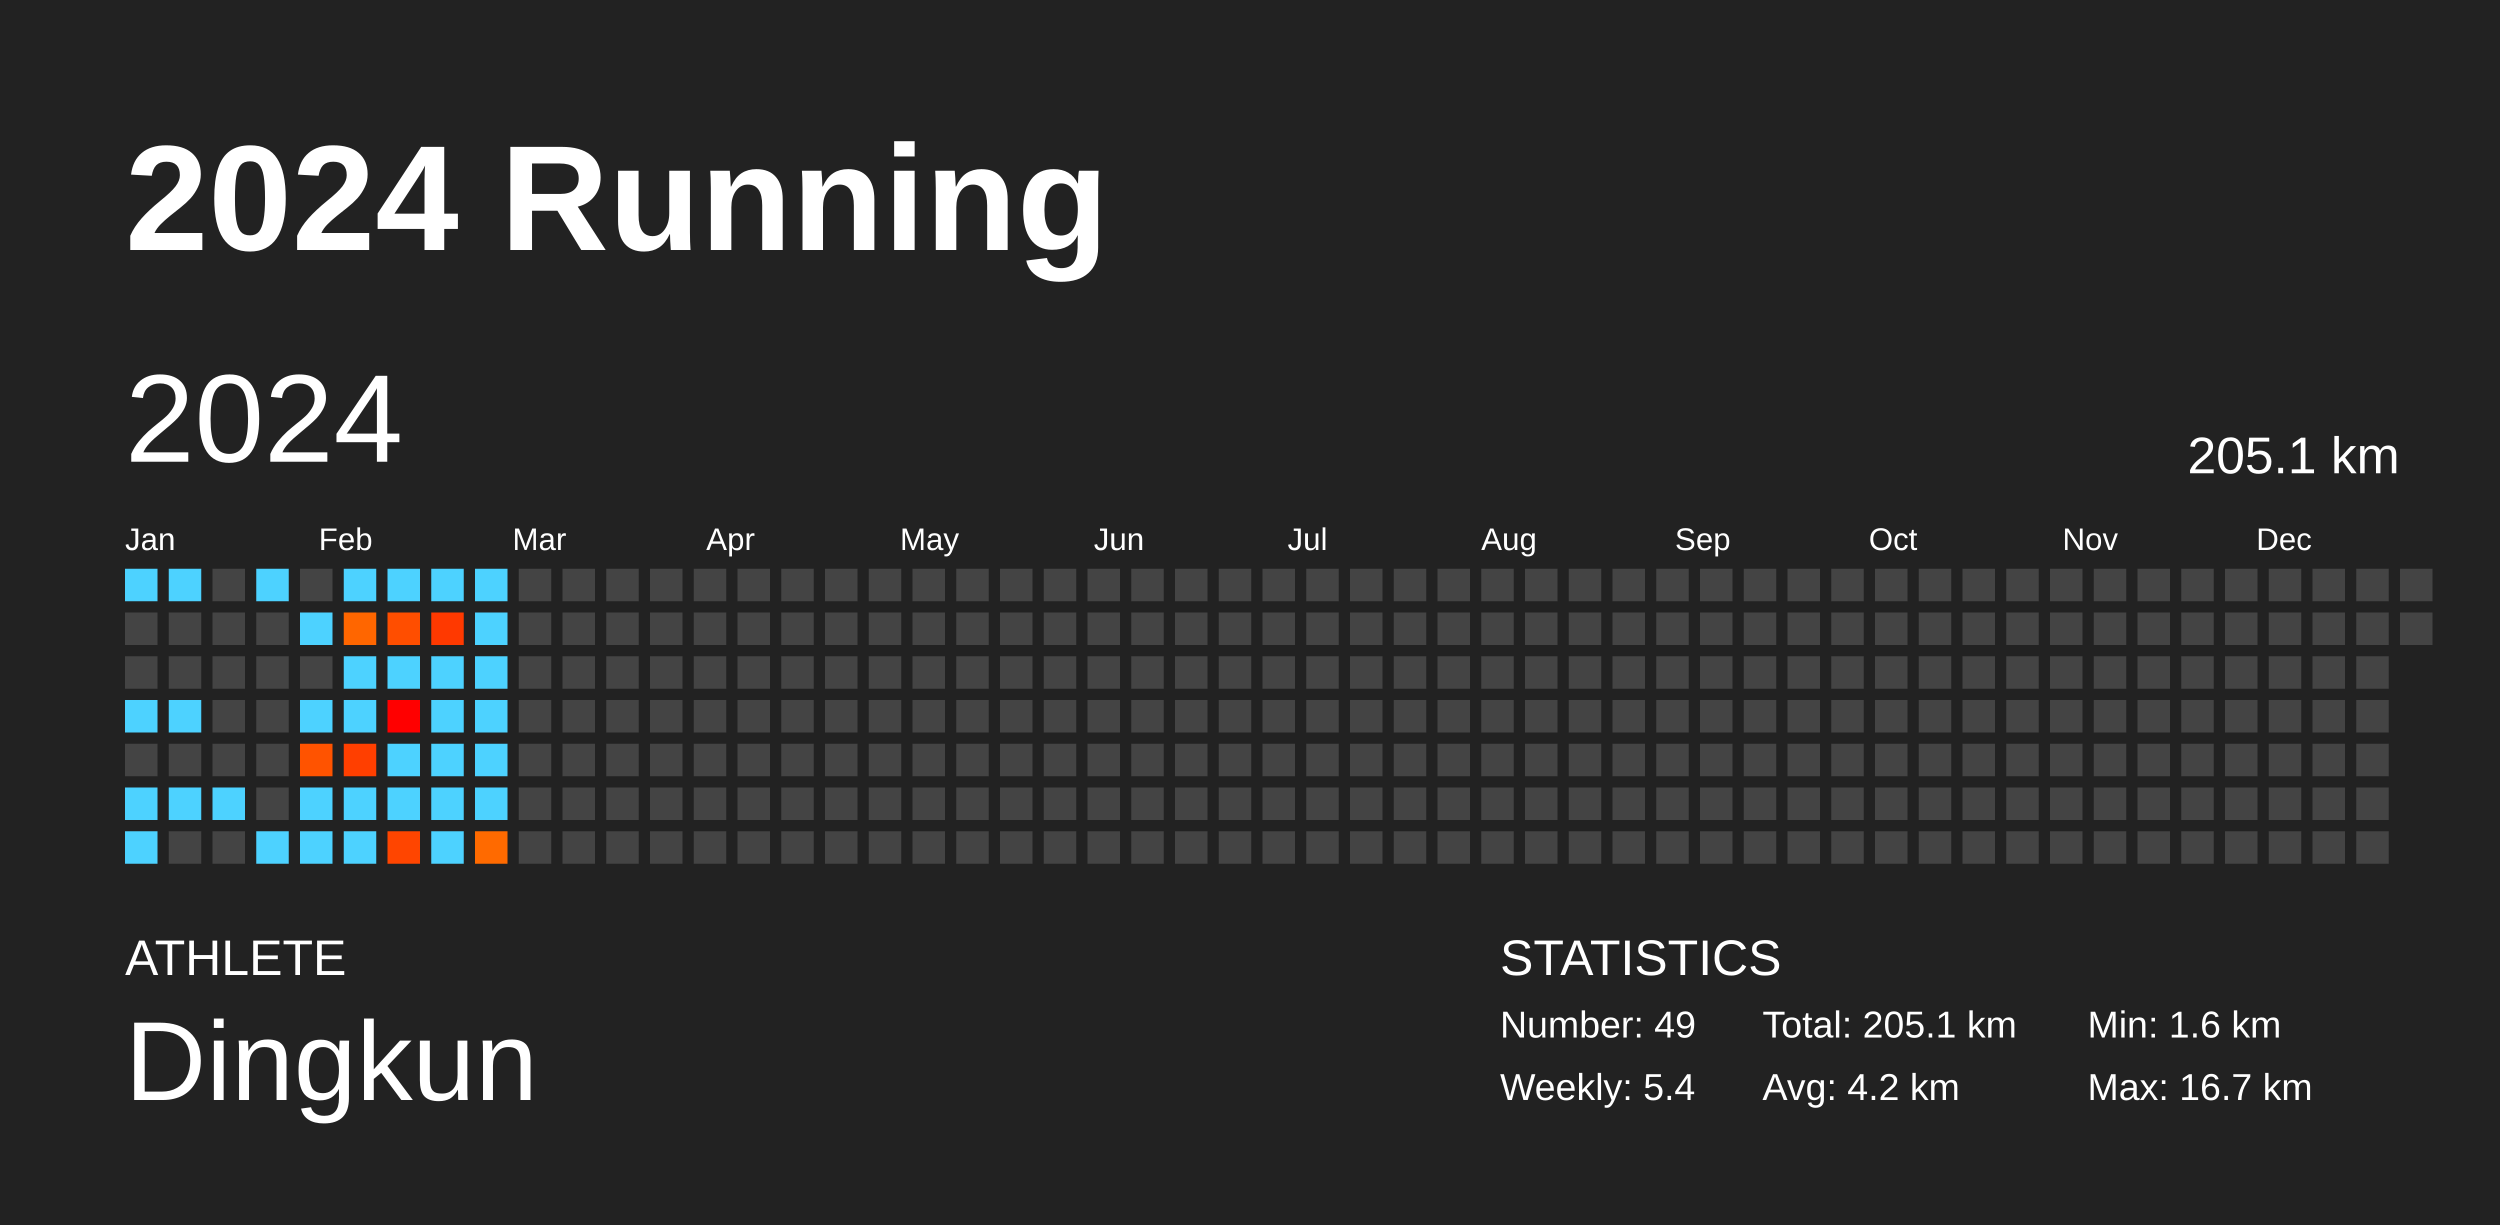
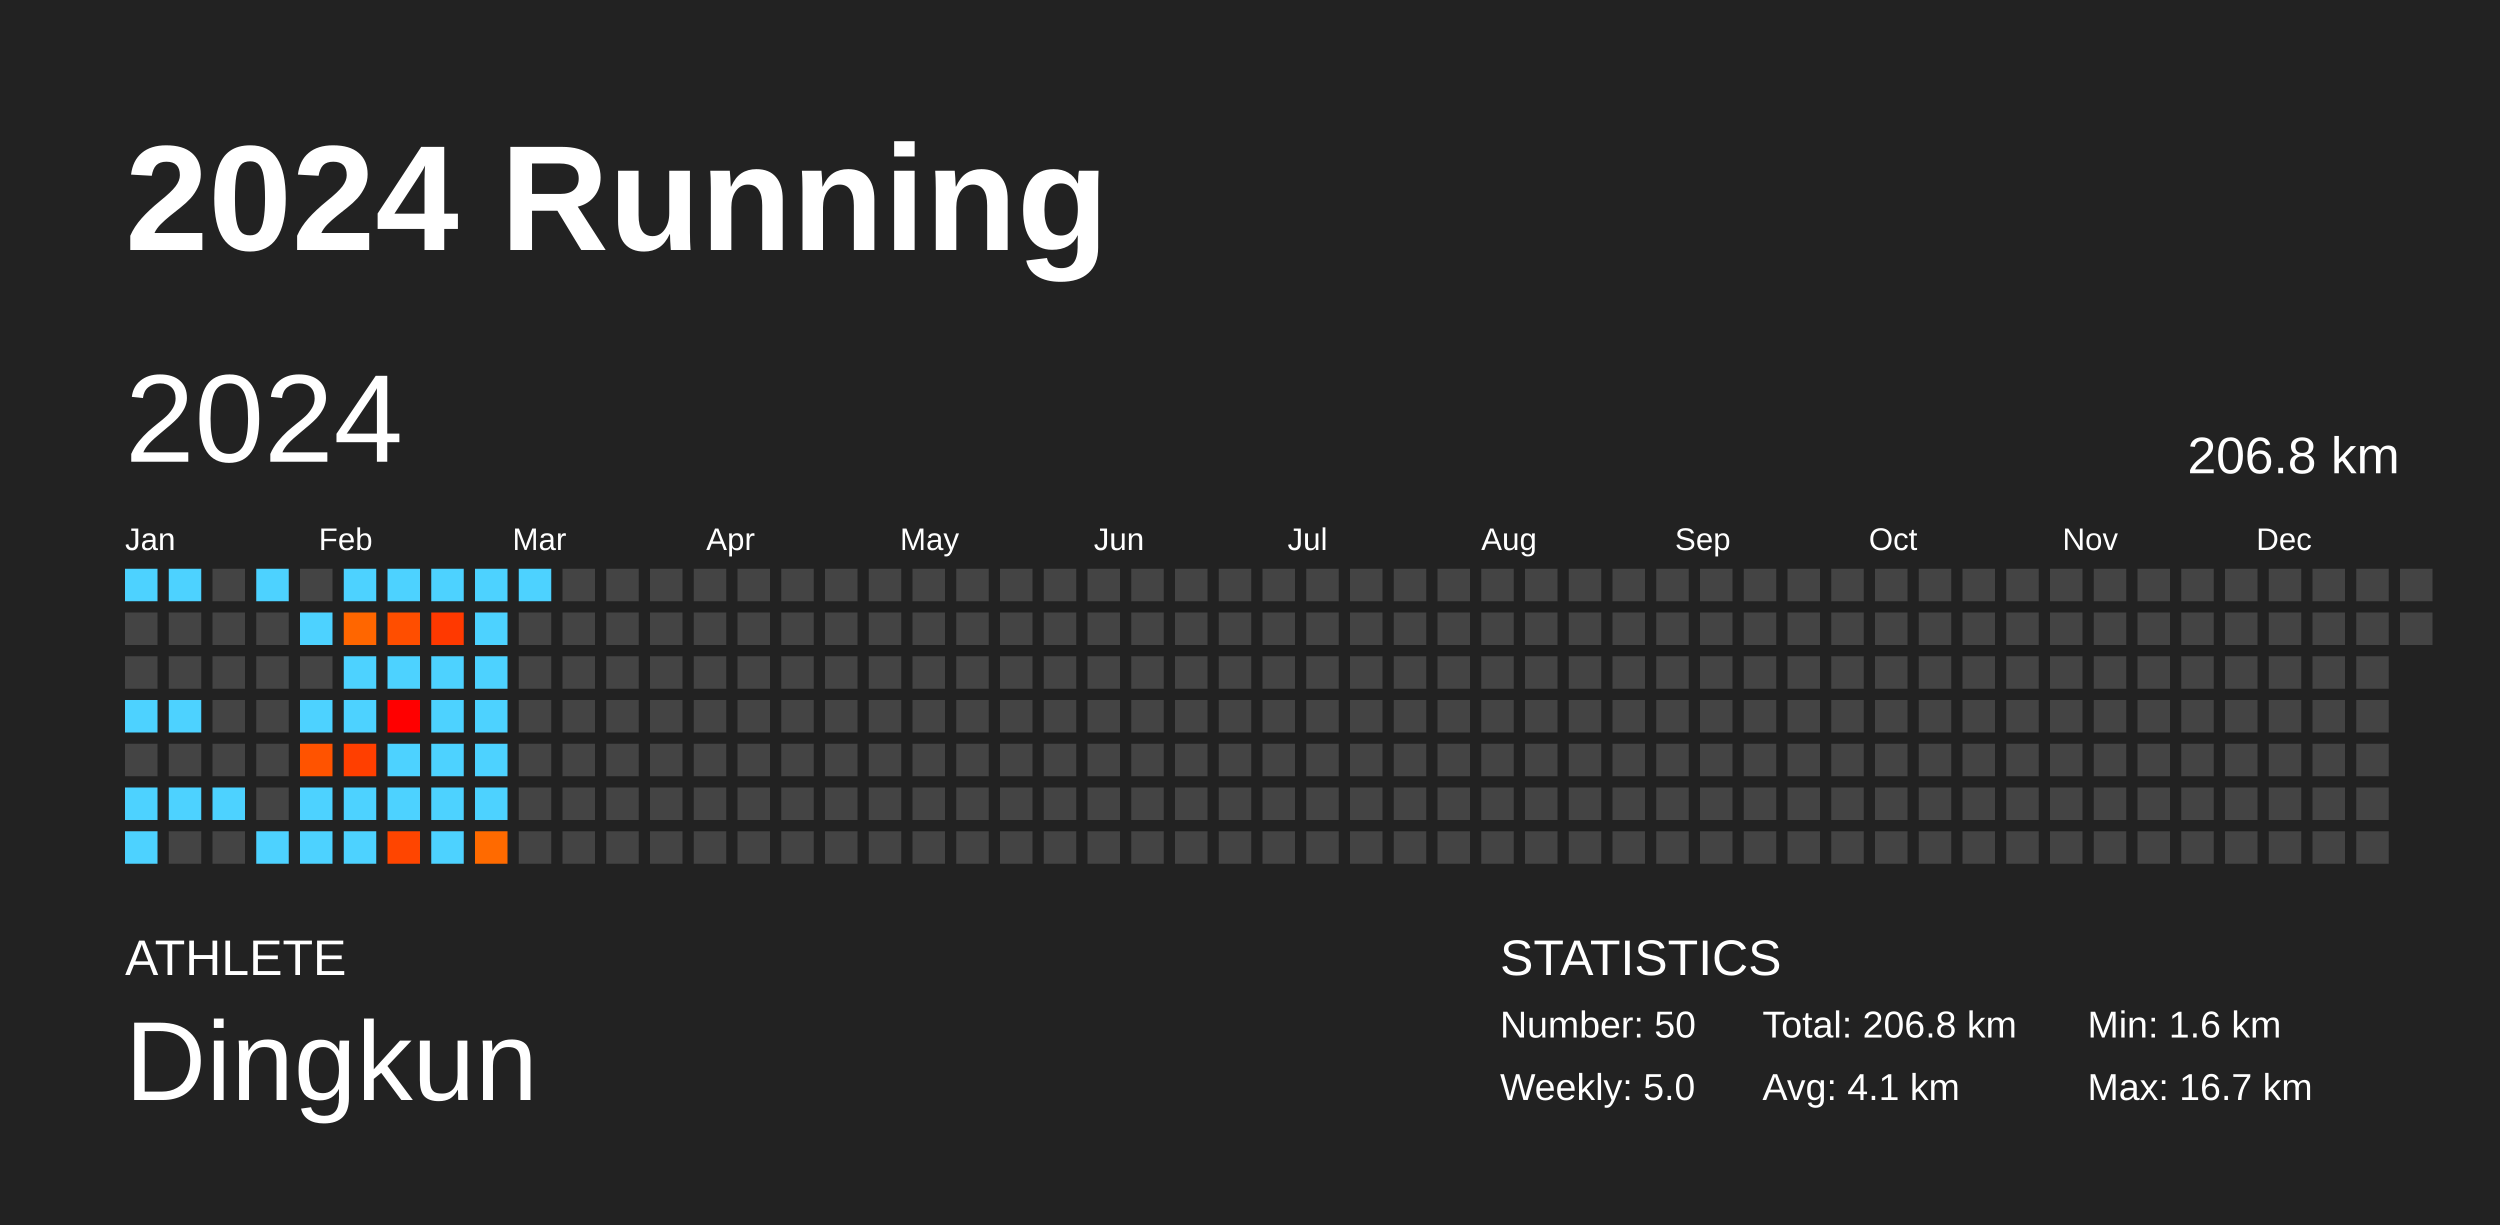
<svg xmlns="http://www.w3.org/2000/svg" baseProfile="full" height="98mm" version="1.1" viewBox="0,0,200,98" width="200mm">
  <defs />
  <rect fill="#222222" height="98" width="200" x="0" y="0" />
  <text fill="#FFFFFF" style="font-size:12px; font-family:Arial; font-weight:bold;" x="10" y="20">2024 Running</text>
  <text fill="#FFFFFF" style="font-size:4px; font-family:Arial" x="10" y="78">ATHLETE</text>
  <text fill="#FFFFFF" style="font-size:9px; font-family:Arial" x="10" y="88">Dingkun</text>
  <text fill="#FFFFFF" style="font-size:4px; font-family:Arial" x="120" y="78">STATISTICS</text>
-   <text fill="#FFFFFF" style="font-size:3px; font-family:Arial" x="120" y="83">Number: 49</text>
-   <text fill="#FFFFFF" style="font-size:3px; font-family:Arial" x="120" y="88">Weekly: 5.4</text>
-   <text fill="#FFFFFF" style="font-size:3px; font-family:Arial" x="141" y="83">Total: 205.1 km</text>
-   <text fill="#FFFFFF" style="font-size:3px; font-family:Arial" x="141" y="88">Avg: 4.2 km</text>
+   <text fill="#FFFFFF" style="font-size:3px; font-family:Arial" x="120" y="83">Number: 50</text>
+   <text fill="#FFFFFF" style="font-size:3px; font-family:Arial" x="120" y="88">Weekly: 5.0</text>
+   <text fill="#FFFFFF" style="font-size:3px; font-family:Arial" x="141" y="83">Total: 206.8 km</text>
+   <text fill="#FFFFFF" style="font-size:3px; font-family:Arial" x="141" y="88">Avg: 4.1 km</text>
  <text fill="#FFFFFF" style="font-size:3px; font-family:Arial" x="167" y="83">Min: 1.6 km</text>
  <text fill="#FFFFFF" style="font-size:3px; font-family:Arial" x="167" y="88">Max: 16.7 km</text>
  <text dominant-baseline="hanging" fill="#FFFFFF" style="font-size:10.0px; font-family:Arial;" x="10" y="30">2024</text>
-   <text dominant-baseline="hanging" fill="#FFFFFF" style="font-size:4.125px; font-family:Arial;" x="175" y="35">205.1 km</text>
+   <text dominant-baseline="hanging" fill="#FFFFFF" style="font-size:4.125px; font-family:Arial;" x="175" y="35">206.8 km</text>
  <text fill="#FFFFFF" style="font-size:2.5px; font-family:Arial" x="10.0" y="44">Jan</text>
  <text fill="#FFFFFF" style="font-size:2.5px; font-family:Arial" x="25.5" y="44">Feb</text>
  <text fill="#FFFFFF" style="font-size:2.5px; font-family:Arial" x="41.0" y="44">Mar</text>
  <text fill="#FFFFFF" style="font-size:2.5px; font-family:Arial" x="56.5" y="44">Apr</text>
  <text fill="#FFFFFF" style="font-size:2.5px; font-family:Arial" x="72.0" y="44">May</text>
  <text fill="#FFFFFF" style="font-size:2.5px; font-family:Arial" x="87.5" y="44">Jun</text>
  <text fill="#FFFFFF" style="font-size:2.5px; font-family:Arial" x="103.0" y="44">Jul</text>
  <text fill="#FFFFFF" style="font-size:2.5px; font-family:Arial" x="118.5" y="44">Aug</text>
  <text fill="#FFFFFF" style="font-size:2.5px; font-family:Arial" x="134.0" y="44">Sep</text>
  <text fill="#FFFFFF" style="font-size:2.5px; font-family:Arial" x="149.5" y="44">Oct</text>
  <text fill="#FFFFFF" style="font-size:2.5px; font-family:Arial" x="165.0" y="44">Nov</text>
  <text fill="#FFFFFF" style="font-size:2.5px; font-family:Arial" x="180.5" y="44">Dec</text>
  <rect fill="#4dd2ff" height="2.6" width="2.6" x="10.0" y="45.5" />
  <rect fill="#444444" height="2.6" width="2.6" x="10.0" y="49.0" />
  <rect fill="#444444" height="2.6" width="2.6" x="10.0" y="52.5" />
  <rect fill="#4dd2ff" height="2.6" width="2.6" x="10.0" y="56.0" />
  <rect fill="#444444" height="2.6" width="2.6" x="10.0" y="59.5" />
  <rect fill="#4dd2ff" height="2.6" width="2.6" x="10.0" y="63.0" />
  <rect fill="#4dd2ff" height="2.6" width="2.6" x="10.0" y="66.5" />
  <rect fill="#4dd2ff" height="2.6" width="2.6" x="13.5" y="45.5" />
  <rect fill="#444444" height="2.6" width="2.6" x="13.5" y="49.0" />
  <rect fill="#444444" height="2.6" width="2.6" x="13.5" y="52.5" />
  <rect fill="#4dd2ff" height="2.6" width="2.6" x="13.5" y="56.0" />
  <rect fill="#444444" height="2.6" width="2.6" x="13.5" y="59.5" />
  <rect fill="#4dd2ff" height="2.6" width="2.6" x="13.5" y="63.0" />
  <rect fill="#444444" height="2.6" width="2.6" x="13.5" y="66.5" />
  <rect fill="#444444" height="2.6" width="2.6" x="17.0" y="45.5" />
  <rect fill="#444444" height="2.6" width="2.6" x="17.0" y="49.0" />
  <rect fill="#444444" height="2.6" width="2.6" x="17.0" y="52.5" />
  <rect fill="#444444" height="2.6" width="2.6" x="17.0" y="56.0" />
  <rect fill="#444444" height="2.6" width="2.6" x="17.0" y="59.5" />
  <rect fill="#4dd2ff" height="2.6" width="2.6" x="17.0" y="63.0" />
  <rect fill="#444444" height="2.6" width="2.6" x="17.0" y="66.5" />
  <rect fill="#4dd2ff" height="2.6" width="2.6" x="20.5" y="45.5" />
  <rect fill="#444444" height="2.6" width="2.6" x="20.5" y="49.0" />
  <rect fill="#444444" height="2.6" width="2.6" x="20.5" y="52.5" />
  <rect fill="#444444" height="2.6" width="2.6" x="20.5" y="56.0" />
  <rect fill="#444444" height="2.6" width="2.6" x="20.5" y="59.5" />
  <rect fill="#444444" height="2.6" width="2.6" x="20.5" y="63.0" />
  <rect fill="#4dd2ff" height="2.6" width="2.6" x="20.5" y="66.5" />
  <rect fill="#444444" height="2.6" width="2.6" x="24.0" y="45.5" />
  <rect fill="#4dd2ff" height="2.6" width="2.6" x="24.0" y="49.0" />
  <rect fill="#444444" height="2.6" width="2.6" x="24.0" y="52.5" />
  <rect fill="#4dd2ff" height="2.6" width="2.6" x="24.0" y="56.0" />
  <rect fill="#ff5300" height="2.6" width="2.6" x="24.0" y="59.5" />
  <rect fill="#4dd2ff" height="2.6" width="2.6" x="24.0" y="63.0" />
  <rect fill="#4dd2ff" height="2.6" width="2.6" x="24.0" y="66.5" />
  <rect fill="#4dd2ff" height="2.6" width="2.6" x="27.5" y="45.5" />
  <rect fill="#ff6600" height="2.6" width="2.6" x="27.5" y="49.0" />
  <rect fill="#4dd2ff" height="2.6" width="2.6" x="27.5" y="52.5" />
  <rect fill="#4dd2ff" height="2.6" width="2.6" x="27.5" y="56.0" />
  <rect fill="#ff3f00" height="2.6" width="2.6" x="27.5" y="59.5" />
  <rect fill="#4dd2ff" height="2.6" width="2.6" x="27.5" y="63.0" />
  <rect fill="#4dd2ff" height="2.6" width="2.6" x="27.5" y="66.5" />
  <rect fill="#4dd2ff" height="2.6" width="2.6" x="31.0" y="45.5" />
  <rect fill="#ff4e00" height="2.6" width="2.6" x="31.0" y="49.0" />
  <rect fill="#4dd2ff" height="2.6" width="2.6" x="31.0" y="52.5" />
  <rect fill="#ff0000" height="2.6" width="2.6" x="31.0" y="56.0" />
  <rect fill="#4dd2ff" height="2.6" width="2.6" x="31.0" y="59.5" />
  <rect fill="#4dd2ff" height="2.6" width="2.6" x="31.0" y="63.0" />
  <rect fill="#ff4500" height="2.6" width="2.6" x="31.0" y="66.5" />
  <rect fill="#4dd2ff" height="2.6" width="2.6" x="34.5" y="45.5" />
  <rect fill="#ff3900" height="2.6" width="2.6" x="34.5" y="49.0" />
  <rect fill="#4dd2ff" height="2.6" width="2.6" x="34.5" y="52.5" />
  <rect fill="#4dd2ff" height="2.6" width="2.6" x="34.5" y="56.0" />
  <rect fill="#4dd2ff" height="2.6" width="2.6" x="34.5" y="59.5" />
  <rect fill="#4dd2ff" height="2.6" width="2.6" x="34.5" y="63.0" />
  <rect fill="#4dd2ff" height="2.6" width="2.6" x="34.5" y="66.5" />
  <rect fill="#4dd2ff" height="2.6" width="2.6" x="38.0" y="45.5" />
  <rect fill="#4dd2ff" height="2.6" width="2.6" x="38.0" y="49.0" />
  <rect fill="#4dd2ff" height="2.6" width="2.6" x="38.0" y="52.5" />
  <rect fill="#4dd2ff" height="2.6" width="2.6" x="38.0" y="56.0" />
  <rect fill="#4dd2ff" height="2.6" width="2.6" x="38.0" y="59.5" />
  <rect fill="#4dd2ff" height="2.6" width="2.6" x="38.0" y="63.0" />
  <rect fill="#ff6a00" height="2.6" width="2.6" x="38.0" y="66.5" />
-   <rect fill="#444444" height="2.6" width="2.6" x="41.5" y="45.5" />
+   <rect fill="#4dd2ff" height="2.6" width="2.6" x="41.5" y="45.5" />
  <rect fill="#444444" height="2.6" width="2.6" x="41.5" y="49.0" />
  <rect fill="#444444" height="2.6" width="2.6" x="41.5" y="52.5" />
  <rect fill="#444444" height="2.6" width="2.6" x="41.5" y="56.0" />
  <rect fill="#444444" height="2.6" width="2.6" x="41.5" y="59.5" />
  <rect fill="#444444" height="2.6" width="2.6" x="41.5" y="63.0" />
  <rect fill="#444444" height="2.6" width="2.6" x="41.5" y="66.5" />
  <rect fill="#444444" height="2.6" width="2.6" x="45.0" y="45.5" />
  <rect fill="#444444" height="2.6" width="2.6" x="45.0" y="49.0" />
  <rect fill="#444444" height="2.6" width="2.6" x="45.0" y="52.5" />
  <rect fill="#444444" height="2.6" width="2.6" x="45.0" y="56.0" />
  <rect fill="#444444" height="2.6" width="2.6" x="45.0" y="59.5" />
  <rect fill="#444444" height="2.6" width="2.6" x="45.0" y="63.0" />
  <rect fill="#444444" height="2.6" width="2.6" x="45.0" y="66.5" />
  <rect fill="#444444" height="2.6" width="2.6" x="48.5" y="45.5" />
  <rect fill="#444444" height="2.6" width="2.6" x="48.5" y="49.0" />
  <rect fill="#444444" height="2.6" width="2.6" x="48.5" y="52.5" />
  <rect fill="#444444" height="2.6" width="2.6" x="48.5" y="56.0" />
  <rect fill="#444444" height="2.6" width="2.6" x="48.5" y="59.5" />
  <rect fill="#444444" height="2.6" width="2.6" x="48.5" y="63.0" />
  <rect fill="#444444" height="2.6" width="2.6" x="48.5" y="66.5" />
  <rect fill="#444444" height="2.6" width="2.6" x="52.0" y="45.5" />
  <rect fill="#444444" height="2.6" width="2.6" x="52.0" y="49.0" />
  <rect fill="#444444" height="2.6" width="2.6" x="52.0" y="52.5" />
  <rect fill="#444444" height="2.6" width="2.6" x="52.0" y="56.0" />
  <rect fill="#444444" height="2.6" width="2.6" x="52.0" y="59.5" />
  <rect fill="#444444" height="2.6" width="2.6" x="52.0" y="63.0" />
  <rect fill="#444444" height="2.6" width="2.6" x="52.0" y="66.5" />
  <rect fill="#444444" height="2.6" width="2.6" x="55.5" y="45.5" />
  <rect fill="#444444" height="2.6" width="2.6" x="55.5" y="49.0" />
  <rect fill="#444444" height="2.6" width="2.6" x="55.5" y="52.5" />
  <rect fill="#444444" height="2.6" width="2.6" x="55.5" y="56.0" />
  <rect fill="#444444" height="2.6" width="2.6" x="55.5" y="59.5" />
  <rect fill="#444444" height="2.6" width="2.6" x="55.5" y="63.0" />
  <rect fill="#444444" height="2.6" width="2.6" x="55.5" y="66.5" />
  <rect fill="#444444" height="2.6" width="2.6" x="59.0" y="45.5" />
  <rect fill="#444444" height="2.6" width="2.6" x="59.0" y="49.0" />
  <rect fill="#444444" height="2.6" width="2.6" x="59.0" y="52.5" />
  <rect fill="#444444" height="2.6" width="2.6" x="59.0" y="56.0" />
  <rect fill="#444444" height="2.6" width="2.6" x="59.0" y="59.5" />
  <rect fill="#444444" height="2.6" width="2.6" x="59.0" y="63.0" />
  <rect fill="#444444" height="2.6" width="2.6" x="59.0" y="66.5" />
  <rect fill="#444444" height="2.6" width="2.6" x="62.5" y="45.5" />
  <rect fill="#444444" height="2.6" width="2.6" x="62.5" y="49.0" />
  <rect fill="#444444" height="2.6" width="2.6" x="62.5" y="52.5" />
  <rect fill="#444444" height="2.6" width="2.6" x="62.5" y="56.0" />
  <rect fill="#444444" height="2.6" width="2.6" x="62.5" y="59.5" />
  <rect fill="#444444" height="2.6" width="2.6" x="62.5" y="63.0" />
  <rect fill="#444444" height="2.6" width="2.6" x="62.5" y="66.5" />
  <rect fill="#444444" height="2.6" width="2.6" x="66.0" y="45.5" />
  <rect fill="#444444" height="2.6" width="2.6" x="66.0" y="49.0" />
  <rect fill="#444444" height="2.6" width="2.6" x="66.0" y="52.5" />
  <rect fill="#444444" height="2.6" width="2.6" x="66.0" y="56.0" />
  <rect fill="#444444" height="2.6" width="2.6" x="66.0" y="59.5" />
  <rect fill="#444444" height="2.6" width="2.6" x="66.0" y="63.0" />
  <rect fill="#444444" height="2.6" width="2.6" x="66.0" y="66.5" />
  <rect fill="#444444" height="2.6" width="2.6" x="69.5" y="45.5" />
  <rect fill="#444444" height="2.6" width="2.6" x="69.5" y="49.0" />
  <rect fill="#444444" height="2.6" width="2.6" x="69.5" y="52.5" />
  <rect fill="#444444" height="2.6" width="2.6" x="69.5" y="56.0" />
  <rect fill="#444444" height="2.6" width="2.6" x="69.5" y="59.5" />
  <rect fill="#444444" height="2.6" width="2.6" x="69.5" y="63.0" />
  <rect fill="#444444" height="2.6" width="2.6" x="69.5" y="66.5" />
  <rect fill="#444444" height="2.6" width="2.6" x="73.0" y="45.5" />
  <rect fill="#444444" height="2.6" width="2.6" x="73.0" y="49.0" />
  <rect fill="#444444" height="2.6" width="2.6" x="73.0" y="52.5" />
  <rect fill="#444444" height="2.6" width="2.6" x="73.0" y="56.0" />
  <rect fill="#444444" height="2.6" width="2.6" x="73.0" y="59.5" />
  <rect fill="#444444" height="2.6" width="2.6" x="73.0" y="63.0" />
  <rect fill="#444444" height="2.6" width="2.6" x="73.0" y="66.5" />
  <rect fill="#444444" height="2.6" width="2.6" x="76.5" y="45.5" />
  <rect fill="#444444" height="2.6" width="2.6" x="76.5" y="49.0" />
  <rect fill="#444444" height="2.6" width="2.6" x="76.5" y="52.5" />
  <rect fill="#444444" height="2.6" width="2.6" x="76.5" y="56.0" />
  <rect fill="#444444" height="2.6" width="2.6" x="76.5" y="59.5" />
  <rect fill="#444444" height="2.6" width="2.6" x="76.5" y="63.0" />
  <rect fill="#444444" height="2.6" width="2.6" x="76.5" y="66.5" />
  <rect fill="#444444" height="2.6" width="2.6" x="80.0" y="45.5" />
  <rect fill="#444444" height="2.6" width="2.6" x="80.0" y="49.0" />
  <rect fill="#444444" height="2.6" width="2.6" x="80.0" y="52.5" />
  <rect fill="#444444" height="2.6" width="2.6" x="80.0" y="56.0" />
  <rect fill="#444444" height="2.6" width="2.6" x="80.0" y="59.5" />
  <rect fill="#444444" height="2.6" width="2.6" x="80.0" y="63.0" />
  <rect fill="#444444" height="2.6" width="2.6" x="80.0" y="66.5" />
  <rect fill="#444444" height="2.6" width="2.6" x="83.5" y="45.5" />
  <rect fill="#444444" height="2.6" width="2.6" x="83.5" y="49.0" />
  <rect fill="#444444" height="2.6" width="2.6" x="83.5" y="52.5" />
  <rect fill="#444444" height="2.6" width="2.6" x="83.5" y="56.0" />
  <rect fill="#444444" height="2.6" width="2.6" x="83.5" y="59.5" />
  <rect fill="#444444" height="2.6" width="2.6" x="83.5" y="63.0" />
  <rect fill="#444444" height="2.6" width="2.6" x="83.5" y="66.5" />
  <rect fill="#444444" height="2.6" width="2.6" x="87.0" y="45.5" />
  <rect fill="#444444" height="2.6" width="2.6" x="87.0" y="49.0" />
  <rect fill="#444444" height="2.6" width="2.6" x="87.0" y="52.5" />
  <rect fill="#444444" height="2.6" width="2.6" x="87.0" y="56.0" />
  <rect fill="#444444" height="2.6" width="2.6" x="87.0" y="59.5" />
  <rect fill="#444444" height="2.6" width="2.6" x="87.0" y="63.0" />
  <rect fill="#444444" height="2.6" width="2.6" x="87.0" y="66.5" />
  <rect fill="#444444" height="2.6" width="2.6" x="90.5" y="45.5" />
  <rect fill="#444444" height="2.6" width="2.6" x="90.5" y="49.0" />
  <rect fill="#444444" height="2.6" width="2.6" x="90.5" y="52.5" />
  <rect fill="#444444" height="2.6" width="2.6" x="90.5" y="56.0" />
  <rect fill="#444444" height="2.6" width="2.6" x="90.5" y="59.5" />
  <rect fill="#444444" height="2.6" width="2.6" x="90.5" y="63.0" />
  <rect fill="#444444" height="2.6" width="2.6" x="90.5" y="66.5" />
  <rect fill="#444444" height="2.6" width="2.6" x="94.0" y="45.5" />
  <rect fill="#444444" height="2.6" width="2.6" x="94.0" y="49.0" />
  <rect fill="#444444" height="2.6" width="2.6" x="94.0" y="52.5" />
  <rect fill="#444444" height="2.6" width="2.6" x="94.0" y="56.0" />
  <rect fill="#444444" height="2.6" width="2.6" x="94.0" y="59.5" />
  <rect fill="#444444" height="2.6" width="2.6" x="94.0" y="63.0" />
  <rect fill="#444444" height="2.6" width="2.6" x="94.0" y="66.5" />
  <rect fill="#444444" height="2.6" width="2.6" x="97.5" y="45.5" />
  <rect fill="#444444" height="2.6" width="2.6" x="97.5" y="49.0" />
  <rect fill="#444444" height="2.6" width="2.6" x="97.5" y="52.5" />
  <rect fill="#444444" height="2.6" width="2.6" x="97.5" y="56.0" />
  <rect fill="#444444" height="2.6" width="2.6" x="97.5" y="59.5" />
  <rect fill="#444444" height="2.6" width="2.6" x="97.5" y="63.0" />
  <rect fill="#444444" height="2.6" width="2.6" x="97.5" y="66.5" />
  <rect fill="#444444" height="2.6" width="2.6" x="101.0" y="45.5" />
  <rect fill="#444444" height="2.6" width="2.6" x="101.0" y="49.0" />
  <rect fill="#444444" height="2.6" width="2.6" x="101.0" y="52.5" />
  <rect fill="#444444" height="2.6" width="2.6" x="101.0" y="56.0" />
  <rect fill="#444444" height="2.6" width="2.6" x="101.0" y="59.5" />
  <rect fill="#444444" height="2.6" width="2.6" x="101.0" y="63.0" />
  <rect fill="#444444" height="2.6" width="2.6" x="101.0" y="66.5" />
  <rect fill="#444444" height="2.6" width="2.6" x="104.5" y="45.5" />
  <rect fill="#444444" height="2.6" width="2.6" x="104.5" y="49.0" />
  <rect fill="#444444" height="2.6" width="2.6" x="104.5" y="52.5" />
  <rect fill="#444444" height="2.6" width="2.6" x="104.5" y="56.0" />
  <rect fill="#444444" height="2.6" width="2.6" x="104.5" y="59.5" />
  <rect fill="#444444" height="2.6" width="2.6" x="104.5" y="63.0" />
  <rect fill="#444444" height="2.6" width="2.6" x="104.5" y="66.5" />
  <rect fill="#444444" height="2.6" width="2.6" x="108.0" y="45.5" />
  <rect fill="#444444" height="2.6" width="2.6" x="108.0" y="49.0" />
  <rect fill="#444444" height="2.6" width="2.6" x="108.0" y="52.5" />
  <rect fill="#444444" height="2.6" width="2.6" x="108.0" y="56.0" />
  <rect fill="#444444" height="2.6" width="2.6" x="108.0" y="59.5" />
  <rect fill="#444444" height="2.6" width="2.6" x="108.0" y="63.0" />
  <rect fill="#444444" height="2.6" width="2.6" x="108.0" y="66.5" />
  <rect fill="#444444" height="2.6" width="2.6" x="111.5" y="45.5" />
  <rect fill="#444444" height="2.6" width="2.6" x="111.5" y="49.0" />
  <rect fill="#444444" height="2.6" width="2.6" x="111.5" y="52.5" />
  <rect fill="#444444" height="2.6" width="2.6" x="111.5" y="56.0" />
  <rect fill="#444444" height="2.6" width="2.6" x="111.5" y="59.5" />
  <rect fill="#444444" height="2.6" width="2.6" x="111.5" y="63.0" />
  <rect fill="#444444" height="2.6" width="2.6" x="111.5" y="66.5" />
  <rect fill="#444444" height="2.6" width="2.6" x="115.0" y="45.5" />
  <rect fill="#444444" height="2.6" width="2.6" x="115.0" y="49.0" />
  <rect fill="#444444" height="2.6" width="2.6" x="115.0" y="52.5" />
  <rect fill="#444444" height="2.6" width="2.6" x="115.0" y="56.0" />
  <rect fill="#444444" height="2.6" width="2.6" x="115.0" y="59.5" />
  <rect fill="#444444" height="2.6" width="2.6" x="115.0" y="63.0" />
  <rect fill="#444444" height="2.6" width="2.6" x="115.0" y="66.5" />
  <rect fill="#444444" height="2.6" width="2.6" x="118.5" y="45.5" />
  <rect fill="#444444" height="2.6" width="2.6" x="118.5" y="49.0" />
  <rect fill="#444444" height="2.6" width="2.6" x="118.5" y="52.5" />
  <rect fill="#444444" height="2.6" width="2.6" x="118.5" y="56.0" />
  <rect fill="#444444" height="2.6" width="2.6" x="118.5" y="59.5" />
  <rect fill="#444444" height="2.6" width="2.6" x="118.5" y="63.0" />
  <rect fill="#444444" height="2.6" width="2.6" x="118.5" y="66.5" />
  <rect fill="#444444" height="2.6" width="2.6" x="122.0" y="45.5" />
  <rect fill="#444444" height="2.6" width="2.6" x="122.0" y="49.0" />
  <rect fill="#444444" height="2.6" width="2.6" x="122.0" y="52.5" />
  <rect fill="#444444" height="2.6" width="2.6" x="122.0" y="56.0" />
  <rect fill="#444444" height="2.6" width="2.6" x="122.0" y="59.5" />
  <rect fill="#444444" height="2.6" width="2.6" x="122.0" y="63.0" />
  <rect fill="#444444" height="2.6" width="2.6" x="122.0" y="66.5" />
  <rect fill="#444444" height="2.6" width="2.6" x="125.5" y="45.5" />
  <rect fill="#444444" height="2.6" width="2.6" x="125.5" y="49.0" />
  <rect fill="#444444" height="2.6" width="2.6" x="125.5" y="52.5" />
  <rect fill="#444444" height="2.6" width="2.6" x="125.5" y="56.0" />
  <rect fill="#444444" height="2.6" width="2.6" x="125.5" y="59.5" />
  <rect fill="#444444" height="2.6" width="2.6" x="125.5" y="63.0" />
  <rect fill="#444444" height="2.6" width="2.6" x="125.5" y="66.5" />
  <rect fill="#444444" height="2.6" width="2.6" x="129.0" y="45.5" />
  <rect fill="#444444" height="2.6" width="2.6" x="129.0" y="49.0" />
  <rect fill="#444444" height="2.6" width="2.6" x="129.0" y="52.5" />
  <rect fill="#444444" height="2.6" width="2.6" x="129.0" y="56.0" />
  <rect fill="#444444" height="2.6" width="2.6" x="129.0" y="59.5" />
  <rect fill="#444444" height="2.6" width="2.6" x="129.0" y="63.0" />
  <rect fill="#444444" height="2.6" width="2.6" x="129.0" y="66.5" />
  <rect fill="#444444" height="2.6" width="2.6" x="132.5" y="45.5" />
  <rect fill="#444444" height="2.6" width="2.6" x="132.5" y="49.0" />
  <rect fill="#444444" height="2.6" width="2.6" x="132.5" y="52.5" />
  <rect fill="#444444" height="2.6" width="2.6" x="132.5" y="56.0" />
  <rect fill="#444444" height="2.6" width="2.6" x="132.5" y="59.5" />
  <rect fill="#444444" height="2.6" width="2.6" x="132.5" y="63.0" />
  <rect fill="#444444" height="2.6" width="2.6" x="132.5" y="66.5" />
  <rect fill="#444444" height="2.6" width="2.6" x="136.0" y="45.5" />
  <rect fill="#444444" height="2.6" width="2.6" x="136.0" y="49.0" />
  <rect fill="#444444" height="2.6" width="2.6" x="136.0" y="52.5" />
  <rect fill="#444444" height="2.6" width="2.6" x="136.0" y="56.0" />
  <rect fill="#444444" height="2.6" width="2.6" x="136.0" y="59.5" />
  <rect fill="#444444" height="2.6" width="2.6" x="136.0" y="63.0" />
  <rect fill="#444444" height="2.6" width="2.6" x="136.0" y="66.5" />
  <rect fill="#444444" height="2.6" width="2.6" x="139.5" y="45.5" />
  <rect fill="#444444" height="2.6" width="2.6" x="139.5" y="49.0" />
  <rect fill="#444444" height="2.6" width="2.6" x="139.5" y="52.5" />
  <rect fill="#444444" height="2.6" width="2.6" x="139.5" y="56.0" />
  <rect fill="#444444" height="2.6" width="2.6" x="139.5" y="59.5" />
  <rect fill="#444444" height="2.6" width="2.6" x="139.5" y="63.0" />
  <rect fill="#444444" height="2.6" width="2.6" x="139.5" y="66.5" />
  <rect fill="#444444" height="2.6" width="2.6" x="143.0" y="45.5" />
  <rect fill="#444444" height="2.6" width="2.6" x="143.0" y="49.0" />
  <rect fill="#444444" height="2.6" width="2.6" x="143.0" y="52.5" />
  <rect fill="#444444" height="2.6" width="2.6" x="143.0" y="56.0" />
  <rect fill="#444444" height="2.6" width="2.6" x="143.0" y="59.5" />
  <rect fill="#444444" height="2.6" width="2.6" x="143.0" y="63.0" />
  <rect fill="#444444" height="2.6" width="2.6" x="143.0" y="66.5" />
  <rect fill="#444444" height="2.6" width="2.6" x="146.5" y="45.5" />
  <rect fill="#444444" height="2.6" width="2.6" x="146.5" y="49.0" />
  <rect fill="#444444" height="2.6" width="2.6" x="146.5" y="52.5" />
  <rect fill="#444444" height="2.6" width="2.6" x="146.5" y="56.0" />
  <rect fill="#444444" height="2.6" width="2.6" x="146.5" y="59.5" />
  <rect fill="#444444" height="2.6" width="2.6" x="146.5" y="63.0" />
  <rect fill="#444444" height="2.6" width="2.6" x="146.5" y="66.5" />
  <rect fill="#444444" height="2.6" width="2.6" x="150.0" y="45.5" />
  <rect fill="#444444" height="2.6" width="2.6" x="150.0" y="49.0" />
  <rect fill="#444444" height="2.6" width="2.6" x="150.0" y="52.5" />
  <rect fill="#444444" height="2.6" width="2.6" x="150.0" y="56.0" />
  <rect fill="#444444" height="2.6" width="2.6" x="150.0" y="59.5" />
  <rect fill="#444444" height="2.6" width="2.6" x="150.0" y="63.0" />
  <rect fill="#444444" height="2.6" width="2.6" x="150.0" y="66.5" />
  <rect fill="#444444" height="2.6" width="2.6" x="153.5" y="45.5" />
  <rect fill="#444444" height="2.6" width="2.6" x="153.5" y="49.0" />
  <rect fill="#444444" height="2.6" width="2.6" x="153.5" y="52.5" />
  <rect fill="#444444" height="2.6" width="2.6" x="153.5" y="56.0" />
  <rect fill="#444444" height="2.6" width="2.6" x="153.5" y="59.5" />
  <rect fill="#444444" height="2.6" width="2.6" x="153.5" y="63.0" />
  <rect fill="#444444" height="2.6" width="2.6" x="153.5" y="66.5" />
  <rect fill="#444444" height="2.6" width="2.6" x="157.0" y="45.5" />
  <rect fill="#444444" height="2.6" width="2.6" x="157.0" y="49.0" />
  <rect fill="#444444" height="2.6" width="2.6" x="157.0" y="52.5" />
  <rect fill="#444444" height="2.6" width="2.6" x="157.0" y="56.0" />
  <rect fill="#444444" height="2.6" width="2.6" x="157.0" y="59.5" />
  <rect fill="#444444" height="2.6" width="2.6" x="157.0" y="63.0" />
  <rect fill="#444444" height="2.6" width="2.6" x="157.0" y="66.5" />
  <rect fill="#444444" height="2.6" width="2.6" x="160.5" y="45.5" />
  <rect fill="#444444" height="2.6" width="2.6" x="160.5" y="49.0" />
  <rect fill="#444444" height="2.6" width="2.6" x="160.5" y="52.5" />
  <rect fill="#444444" height="2.6" width="2.6" x="160.5" y="56.0" />
  <rect fill="#444444" height="2.6" width="2.6" x="160.5" y="59.5" />
  <rect fill="#444444" height="2.6" width="2.6" x="160.5" y="63.0" />
  <rect fill="#444444" height="2.6" width="2.6" x="160.5" y="66.5" />
  <rect fill="#444444" height="2.6" width="2.6" x="164.0" y="45.5" />
  <rect fill="#444444" height="2.6" width="2.6" x="164.0" y="49.0" />
  <rect fill="#444444" height="2.6" width="2.6" x="164.0" y="52.5" />
  <rect fill="#444444" height="2.6" width="2.6" x="164.0" y="56.0" />
  <rect fill="#444444" height="2.6" width="2.6" x="164.0" y="59.5" />
  <rect fill="#444444" height="2.6" width="2.6" x="164.0" y="63.0" />
  <rect fill="#444444" height="2.6" width="2.6" x="164.0" y="66.5" />
  <rect fill="#444444" height="2.6" width="2.6" x="167.5" y="45.5" />
  <rect fill="#444444" height="2.6" width="2.6" x="167.5" y="49.0" />
  <rect fill="#444444" height="2.6" width="2.6" x="167.5" y="52.5" />
  <rect fill="#444444" height="2.6" width="2.6" x="167.5" y="56.0" />
  <rect fill="#444444" height="2.6" width="2.6" x="167.5" y="59.5" />
  <rect fill="#444444" height="2.6" width="2.6" x="167.5" y="63.0" />
  <rect fill="#444444" height="2.6" width="2.6" x="167.5" y="66.5" />
  <rect fill="#444444" height="2.6" width="2.6" x="171.0" y="45.5" />
  <rect fill="#444444" height="2.6" width="2.6" x="171.0" y="49.0" />
  <rect fill="#444444" height="2.6" width="2.6" x="171.0" y="52.5" />
  <rect fill="#444444" height="2.6" width="2.6" x="171.0" y="56.0" />
  <rect fill="#444444" height="2.6" width="2.6" x="171.0" y="59.5" />
  <rect fill="#444444" height="2.6" width="2.6" x="171.0" y="63.0" />
  <rect fill="#444444" height="2.6" width="2.6" x="171.0" y="66.5" />
  <rect fill="#444444" height="2.6" width="2.6" x="174.5" y="45.5" />
  <rect fill="#444444" height="2.6" width="2.6" x="174.5" y="49.0" />
  <rect fill="#444444" height="2.6" width="2.6" x="174.5" y="52.5" />
  <rect fill="#444444" height="2.6" width="2.6" x="174.5" y="56.0" />
  <rect fill="#444444" height="2.6" width="2.6" x="174.5" y="59.5" />
  <rect fill="#444444" height="2.6" width="2.6" x="174.5" y="63.0" />
  <rect fill="#444444" height="2.6" width="2.6" x="174.5" y="66.5" />
  <rect fill="#444444" height="2.6" width="2.6" x="178.0" y="45.5" />
  <rect fill="#444444" height="2.6" width="2.6" x="178.0" y="49.0" />
  <rect fill="#444444" height="2.6" width="2.6" x="178.0" y="52.5" />
  <rect fill="#444444" height="2.6" width="2.6" x="178.0" y="56.0" />
  <rect fill="#444444" height="2.6" width="2.6" x="178.0" y="59.5" />
  <rect fill="#444444" height="2.6" width="2.6" x="178.0" y="63.0" />
  <rect fill="#444444" height="2.6" width="2.6" x="178.0" y="66.5" />
  <rect fill="#444444" height="2.6" width="2.6" x="181.5" y="45.5" />
  <rect fill="#444444" height="2.6" width="2.6" x="181.5" y="49.0" />
  <rect fill="#444444" height="2.6" width="2.6" x="181.5" y="52.5" />
  <rect fill="#444444" height="2.6" width="2.6" x="181.5" y="56.0" />
  <rect fill="#444444" height="2.6" width="2.6" x="181.5" y="59.5" />
  <rect fill="#444444" height="2.6" width="2.6" x="181.5" y="63.0" />
  <rect fill="#444444" height="2.6" width="2.6" x="181.5" y="66.5" />
  <rect fill="#444444" height="2.6" width="2.6" x="185.0" y="45.5" />
  <rect fill="#444444" height="2.6" width="2.6" x="185.0" y="49.0" />
  <rect fill="#444444" height="2.6" width="2.6" x="185.0" y="52.5" />
  <rect fill="#444444" height="2.6" width="2.6" x="185.0" y="56.0" />
  <rect fill="#444444" height="2.6" width="2.6" x="185.0" y="59.5" />
  <rect fill="#444444" height="2.6" width="2.6" x="185.0" y="63.0" />
  <rect fill="#444444" height="2.6" width="2.6" x="185.0" y="66.5" />
  <rect fill="#444444" height="2.6" width="2.6" x="188.5" y="45.5" />
  <rect fill="#444444" height="2.6" width="2.6" x="188.5" y="49.0" />
  <rect fill="#444444" height="2.6" width="2.6" x="188.5" y="52.5" />
  <rect fill="#444444" height="2.6" width="2.6" x="188.5" y="56.0" />
  <rect fill="#444444" height="2.6" width="2.6" x="188.5" y="59.5" />
  <rect fill="#444444" height="2.6" width="2.6" x="188.5" y="63.0" />
  <rect fill="#444444" height="2.6" width="2.6" x="188.5" y="66.5" />
  <rect fill="#444444" height="2.6" width="2.6" x="192.0" y="45.5" />
  <rect fill="#444444" height="2.6" width="2.6" x="192.0" y="49.0" />
</svg>
